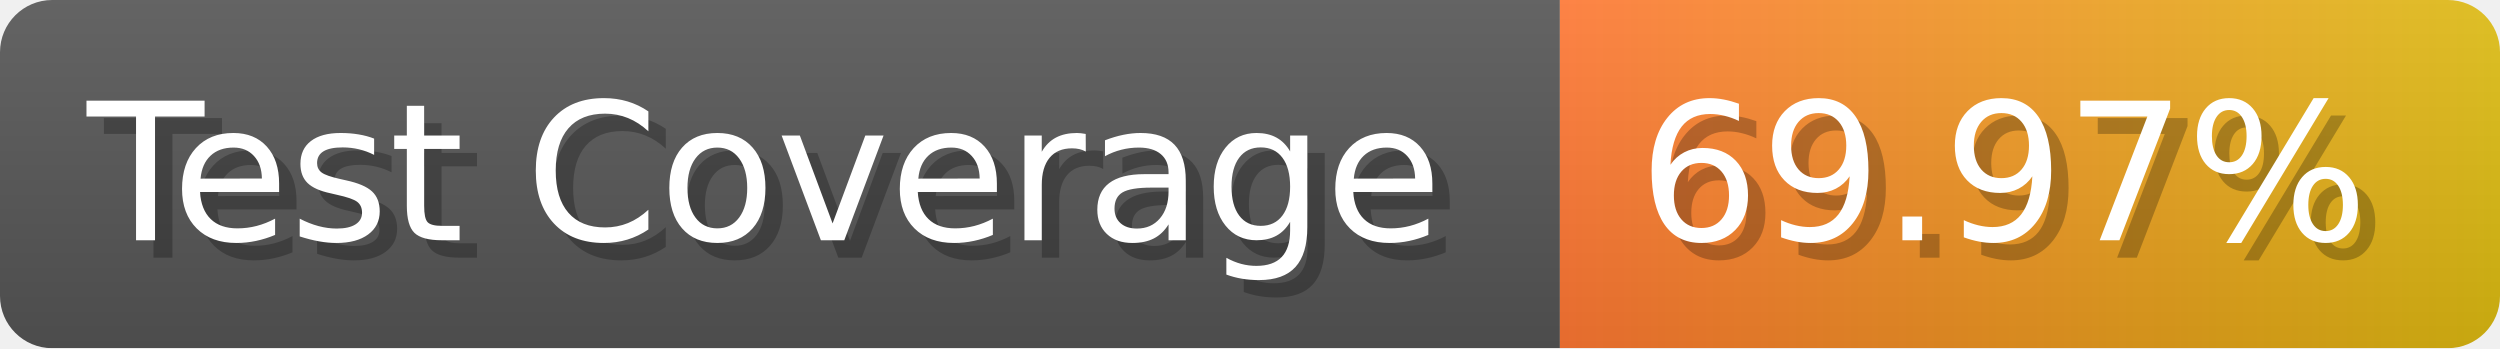
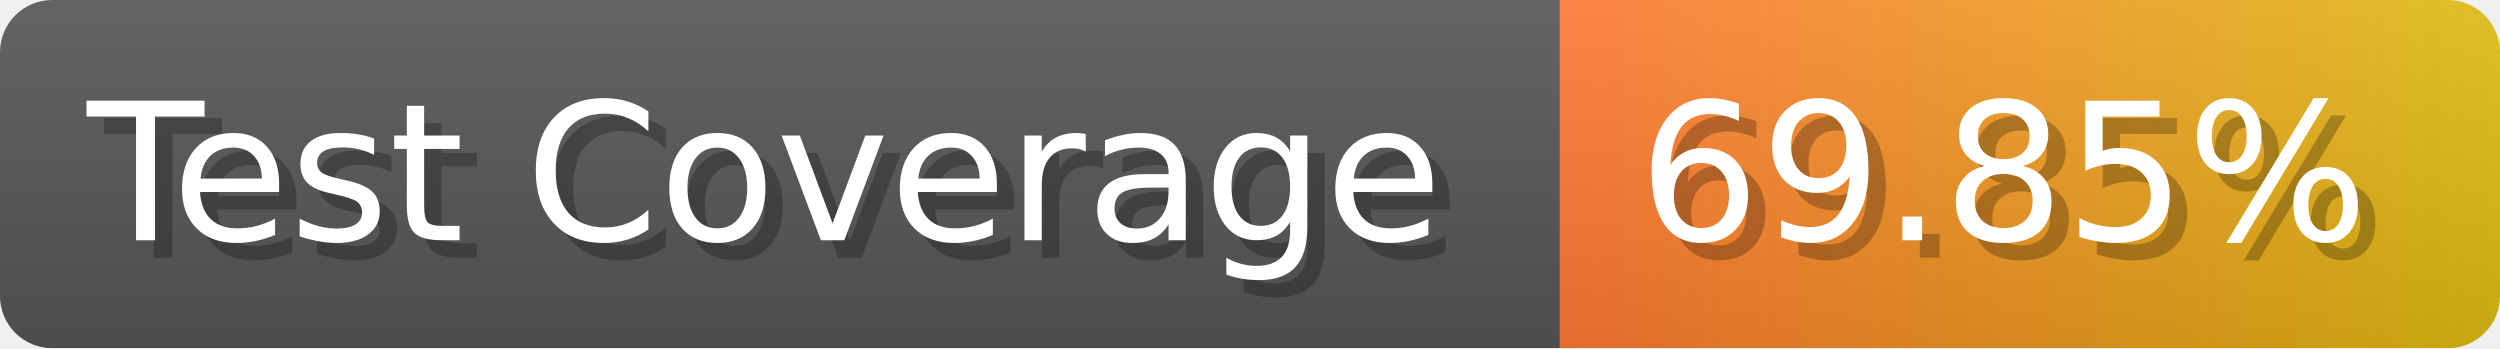
- <svg xmlns="http://www.w3.org/2000/svg" width="143.6" height="20" viewBox="0 0 1436 200" role="img" aria-label="Test Coverage: 69.97%">
+ <svg xmlns="http://www.w3.org/2000/svg" width="143.6" height="20" viewBox="0 0 1436 200" role="img" aria-label="Test Coverage: 69.85%">
  <linearGradient id="a" x2="0" y2="100%">
    <stop offset="0" stop-opacity=".1" stop-color="#EEE" />
    <stop offset="1" stop-opacity=".1" />
  </linearGradient>
  <mask id="m">
    <rect width="1436" height="200" rx="30" fill="#FFF" />
  </mask>
  <g mask="url(#m)">
    <rect width="896" height="200" fill="#555" />
    <rect width="540" height="200" fill="url(#x)" x="896" />
    <rect width="1436" height="200" fill="url(#a)" />
  </g>
  <g aria-hidden="true" fill="#fff" text-anchor="start" font-family="Verdana,DejaVu Sans,sans-serif" font-size="110">
    <text x="60" y="148" textLength="796" fill="#000" opacity="0.25">Test Coverage</text>
    <text x="50" y="138" textLength="796">Test Coverage</text>
-     <text x="951" y="148" textLength="440" fill="#000" opacity="0.25">69.97%</text>
-     <text x="941" y="138" textLength="440">69.97%</text>
+     <text x="951" y="148" textLength="440" fill="#000" opacity="0.25">69.85%</text>
+     <text x="941" y="138" textLength="440">69.85%</text>
  </g>
  <linearGradient id="x" x1="0%" y1="0%" x2="100%" y2="0%">
    <stop offset="0%" style="stop-color:#F73" />
    <stop offset="100%" style="stop-color:#DB1" />
  </linearGradient>
</svg>
